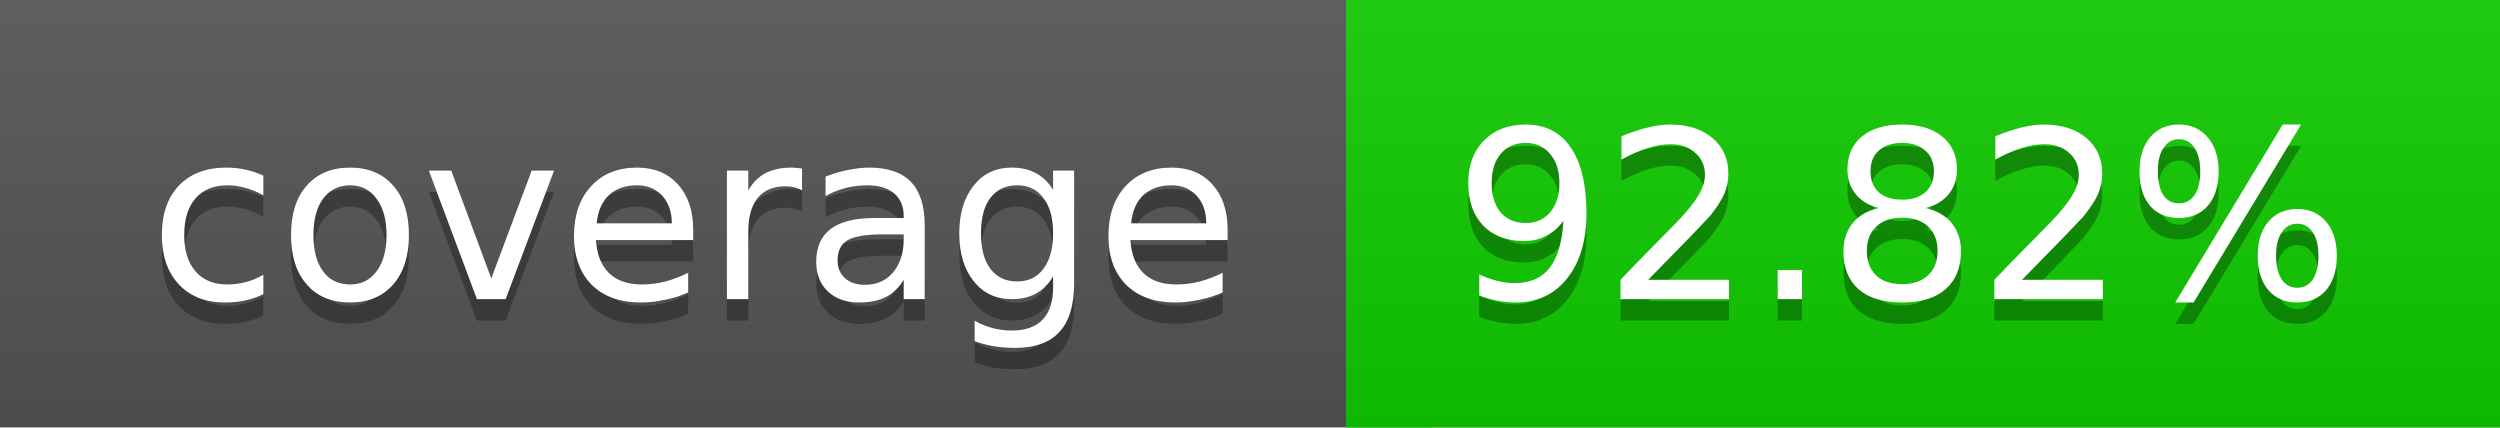
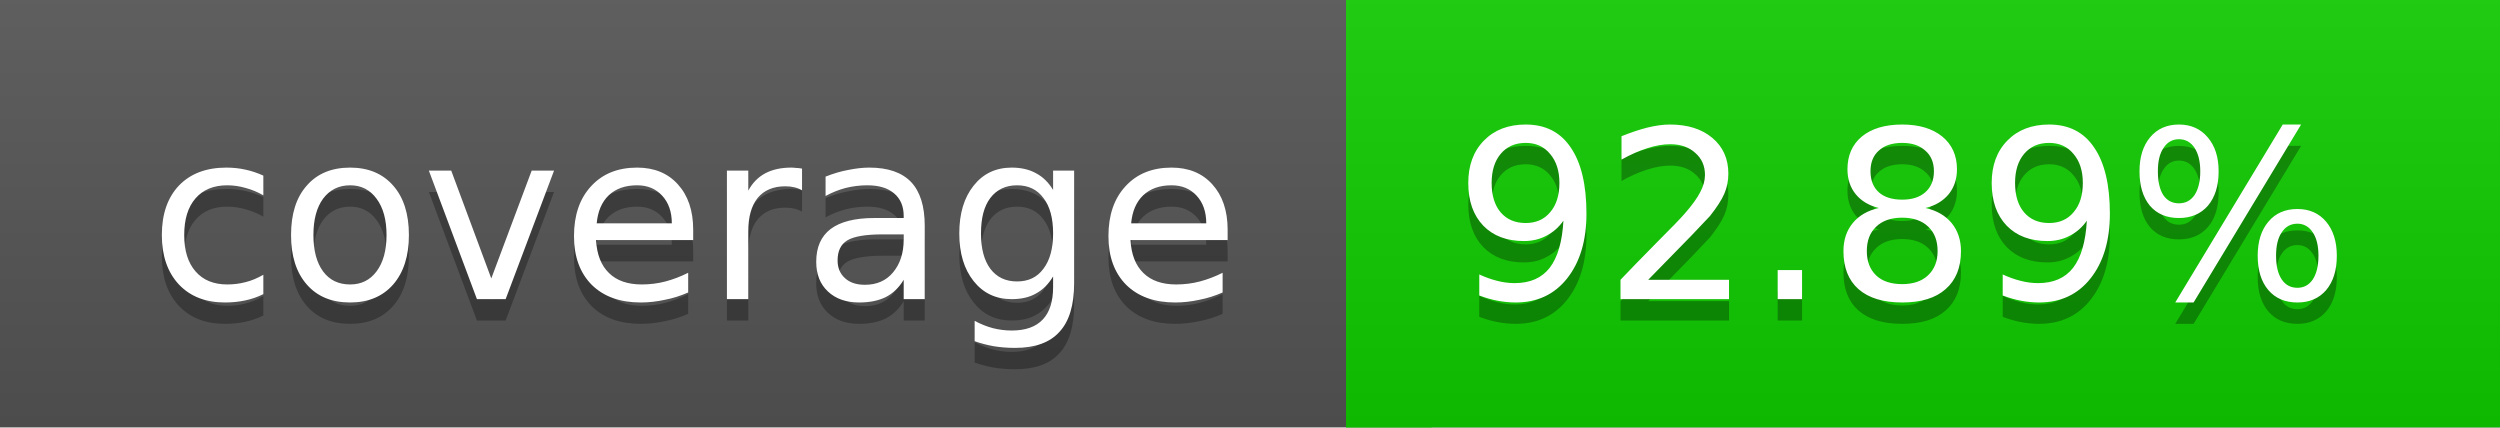
<svg xmlns="http://www.w3.org/2000/svg" width="117" height="20">
  <linearGradient id="a" x2="0" y2="100%">
    <stop offset="0" stop-color="#bbb" stop-opacity=".1" />
    <stop offset="1" stop-opacity=".1" />
  </linearGradient>
  <rect rx="0" width="117" height="20" fill="#555" />
  <rect rx="0" x="63" width="54" height="20" fill="#10cd00" />
  <path fill="#10cd00" d="M63 0h4v20h-4z" />
  <rect rx="0" width="117" height="20" fill="url(#a)" />
  <g fill="#fff" text-anchor="middle" font-family="DejaVu Sans,Verdana,Geneva,sans-serif" font-size="11">
    <text x="32.5" y="15" fill="#010101" fill-opacity=".3">coverage</text>
    <text x="32.5" y="14">coverage</text>
-     <text x="89" y="15" fill="#010101" fill-opacity=".3">92.82%</text>
-     <text x="89" y="14">92.82%</text>
+     <text x="89" y="15" fill="#010101" fill-opacity=".3">92.89%</text>
+     <text x="89" y="14">92.89%</text>
  </g>
</svg>
